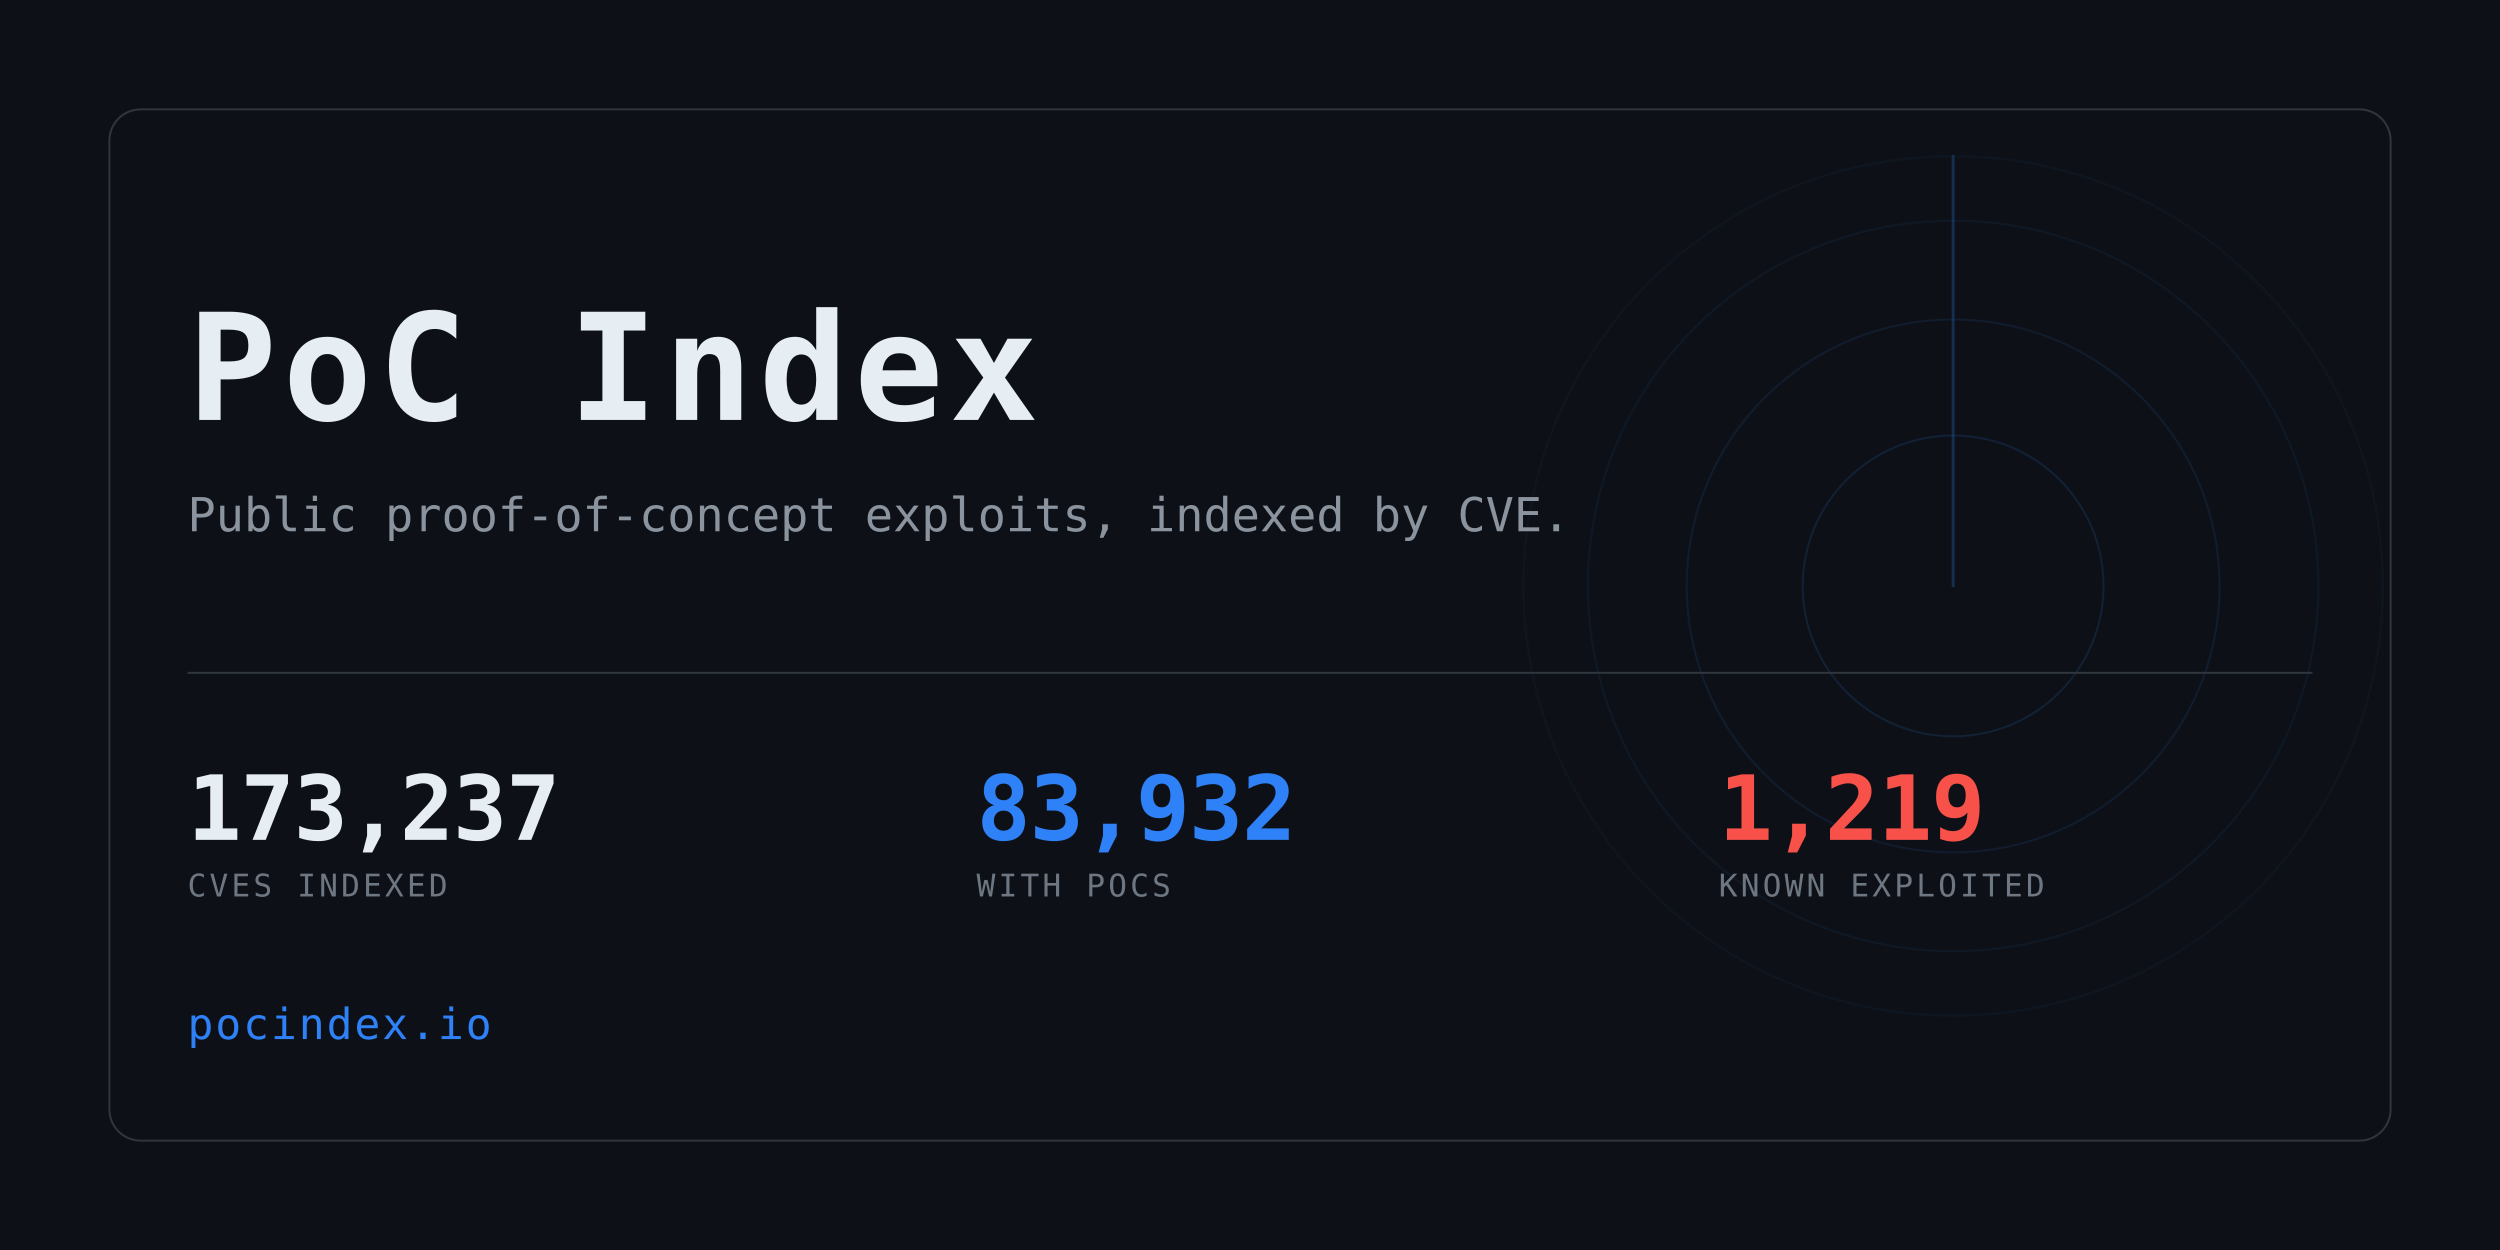
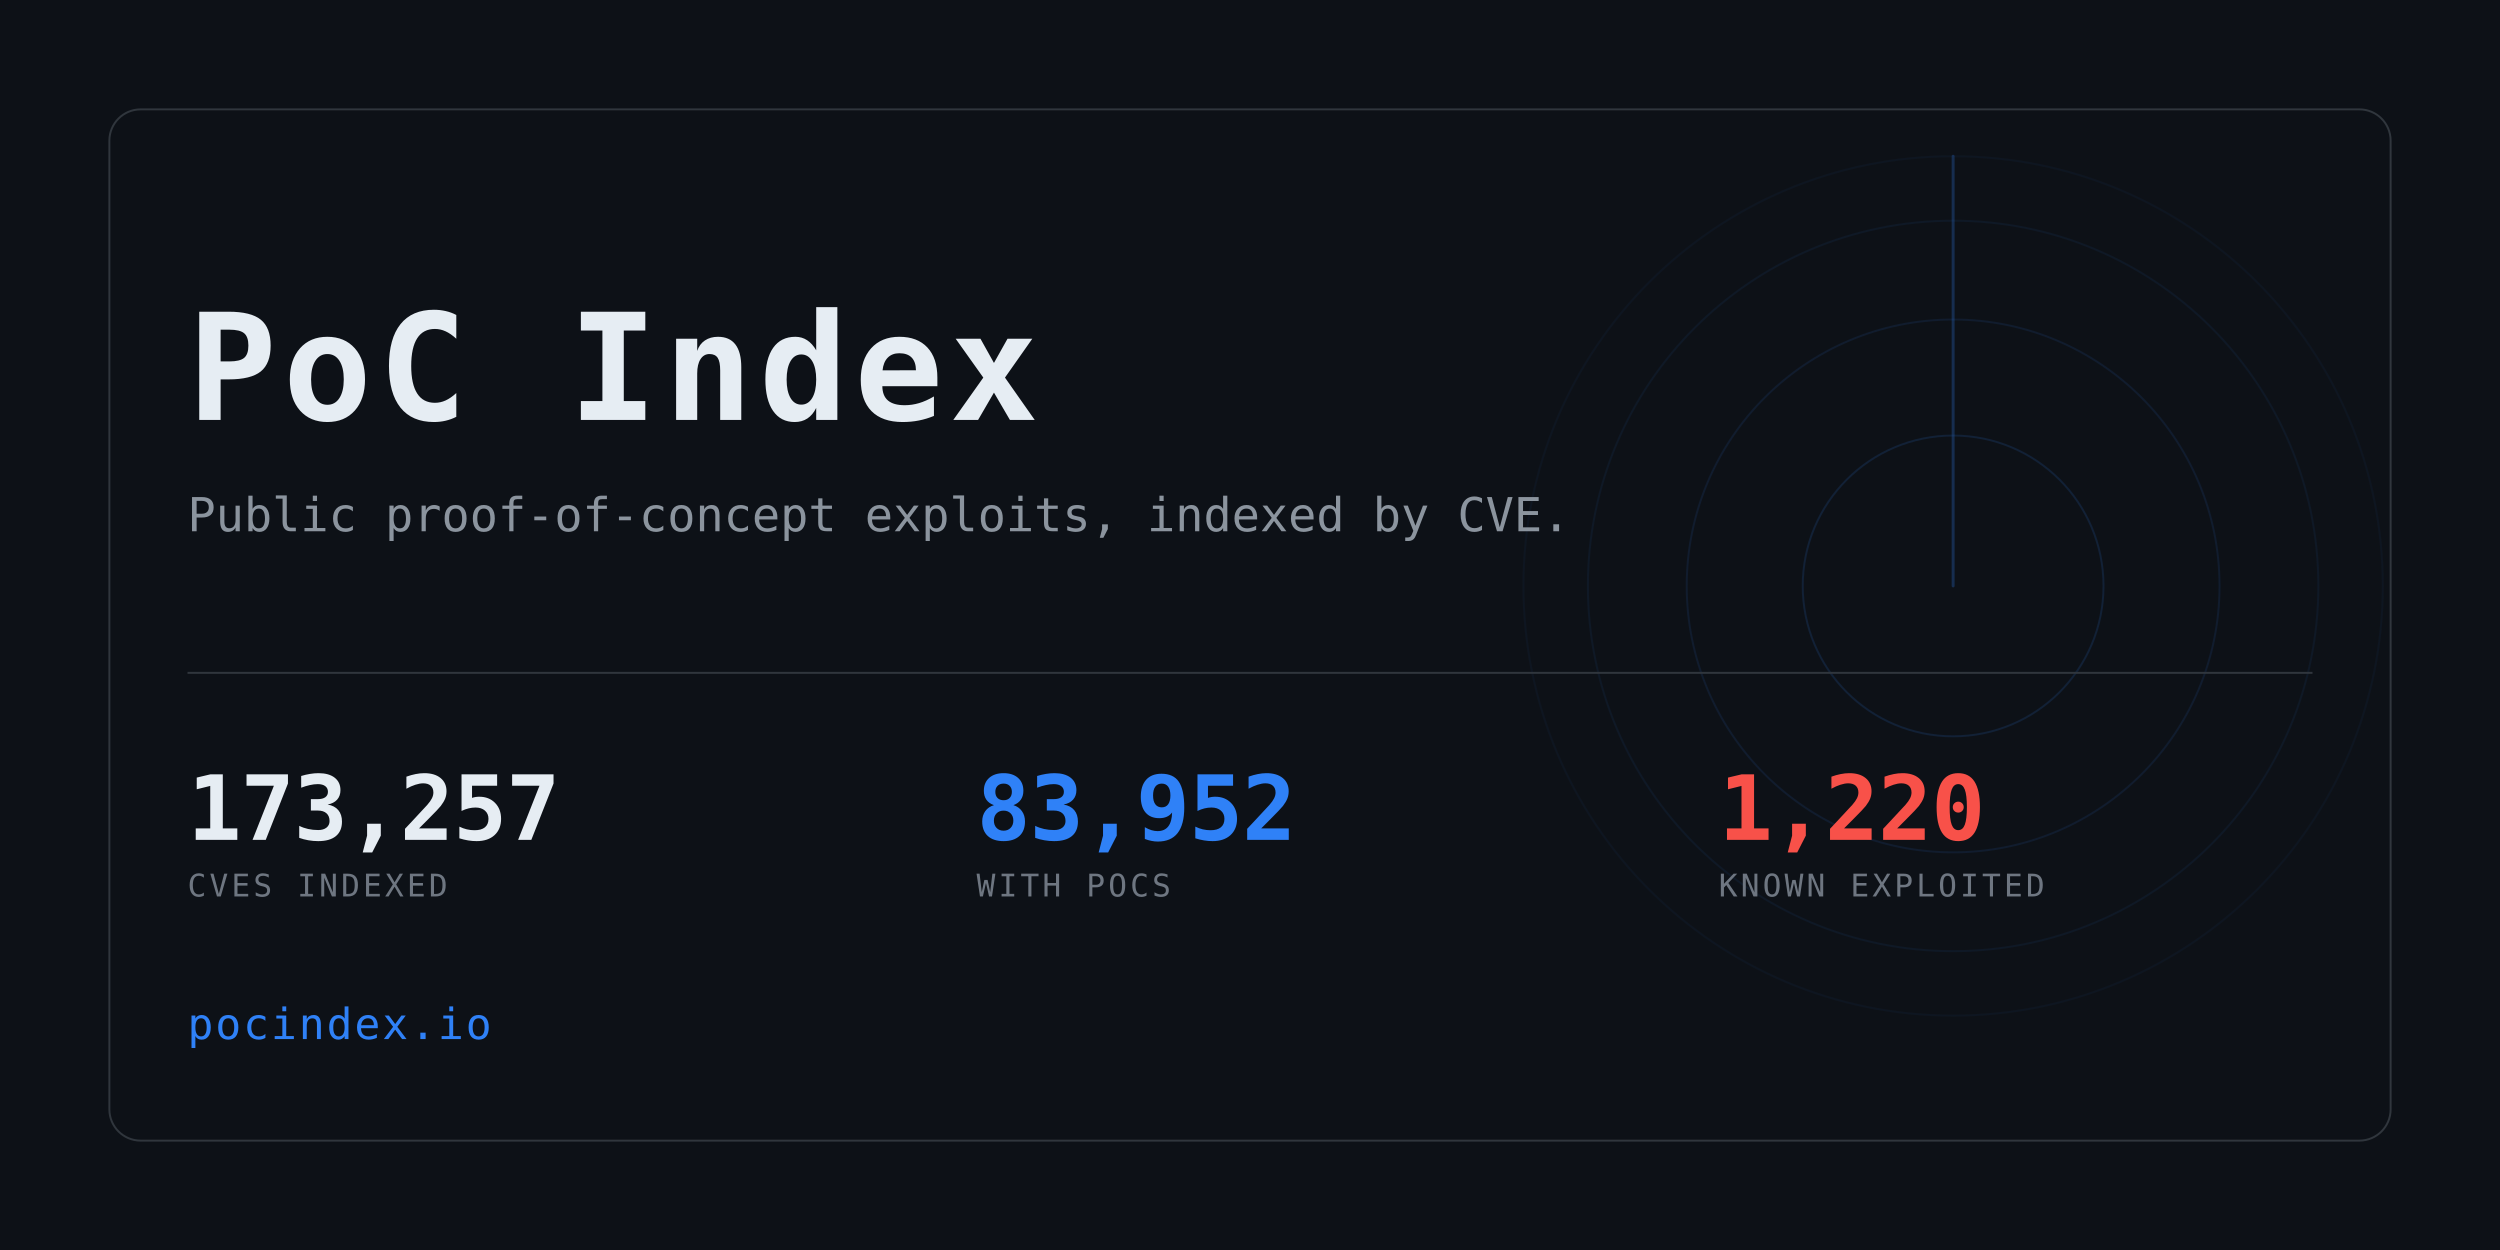
<svg xmlns="http://www.w3.org/2000/svg" width="1280" height="640" viewBox="0 0 1280 640" role="img" aria-label="PoC Index">
  <clipPath id="card">
    <rect x="56" y="56" width="1168" height="528" rx="16" />
  </clipPath>
  <rect width="1280" height="640" fill="#0d1117" />
  <g clip-path="url(#card)" opacity="0.6">
    <g>
      <circle cx="1000" cy="300" r="77.0" fill="none" stroke="#2f81f7" stroke-width="1" opacity="0.234" />
      <circle cx="1000" cy="300" r="136.4" fill="none" stroke="#2f81f7" stroke-width="1" opacity="0.169" />
      <circle cx="1000" cy="300" r="187.0" fill="none" stroke="#2f81f7" stroke-width="1" opacity="0.117" />
      <circle cx="1000" cy="300" r="220.0" fill="none" stroke="#2f81f7" stroke-width="1" opacity="0.078" />
      <line x1="1000" y1="300" x2="1000" y2="80.0" stroke="#2f81f7" stroke-width="1.5" stroke-linecap="round" opacity="0.416">
        <animateTransform attributeName="transform" type="rotate" from="0 1000 300" to="360 1000 300" dur="8s" repeatCount="indefinite" />
      </line>
    </g>
  </g>
  <rect x="56" y="56" width="1168" height="528" rx="16" fill="none" stroke="#30363d" />
  <text x="96" y="215" font-family="ui-monospace,SFMono-Regular,Menlo,Consolas,monospace" font-size="76" font-weight="700" fill="#e6edf3" letter-spacing="3">PoC Index</text>
  <text x="96" y="272" font-family="ui-monospace,SFMono-Regular,Menlo,Consolas,monospace" font-size="24" fill="#8b949e">
    Public proof-of-concept exploits, indexed by CVE.</text>
  <rect x="96" y="344" width="1088" height="1" fill="#30363d" />
-   <text x="96" y="430" font-family="ui-monospace,SFMono-Regular,Menlo,Consolas,monospace" font-size="46" font-weight="700" fill="#e6edf3" letter-spacing="-0.5">173,237</text>
+   <text x="96" y="430" font-family="ui-monospace,SFMono-Regular,Menlo,Consolas,monospace" font-size="46" font-weight="700" fill="#e6edf3" letter-spacing="-0.5">173,257</text>
  <text x="96" y="459" font-family="ui-monospace,SFMono-Regular,Menlo,Consolas,monospace" font-size="16" fill="#6e7681" letter-spacing="1.6">CVES INDEXED</text>
-   <text x="500" y="430" font-family="ui-monospace,SFMono-Regular,Menlo,Consolas,monospace" font-size="46" font-weight="700" fill="#2f81f7" letter-spacing="-0.5">83,932</text>
+   <text x="500" y="430" font-family="ui-monospace,SFMono-Regular,Menlo,Consolas,monospace" font-size="46" font-weight="700" fill="#2f81f7" letter-spacing="-0.5">83,952</text>
  <text x="500" y="459" font-family="ui-monospace,SFMono-Regular,Menlo,Consolas,monospace" font-size="16" fill="#6e7681" letter-spacing="1.6">WITH POCS</text>
-   <text x="880" y="430" font-family="ui-monospace,SFMono-Regular,Menlo,Consolas,monospace" font-size="46" font-weight="700" fill="#f85149" letter-spacing="-0.5">1,219</text>
+   <text x="880" y="430" font-family="ui-monospace,SFMono-Regular,Menlo,Consolas,monospace" font-size="46" font-weight="700" fill="#f85149" letter-spacing="-0.5">1,220</text>
  <text x="880" y="459" font-family="ui-monospace,SFMono-Regular,Menlo,Consolas,monospace" font-size="16" fill="#6e7681" letter-spacing="1.6">KNOWN EXPLOITED</text>
  <text x="96" y="532" font-family="ui-monospace,SFMono-Regular,Menlo,Consolas,monospace" font-size="22" fill="#2f81f7" letter-spacing="1">pocindex.io</text>
</svg>
